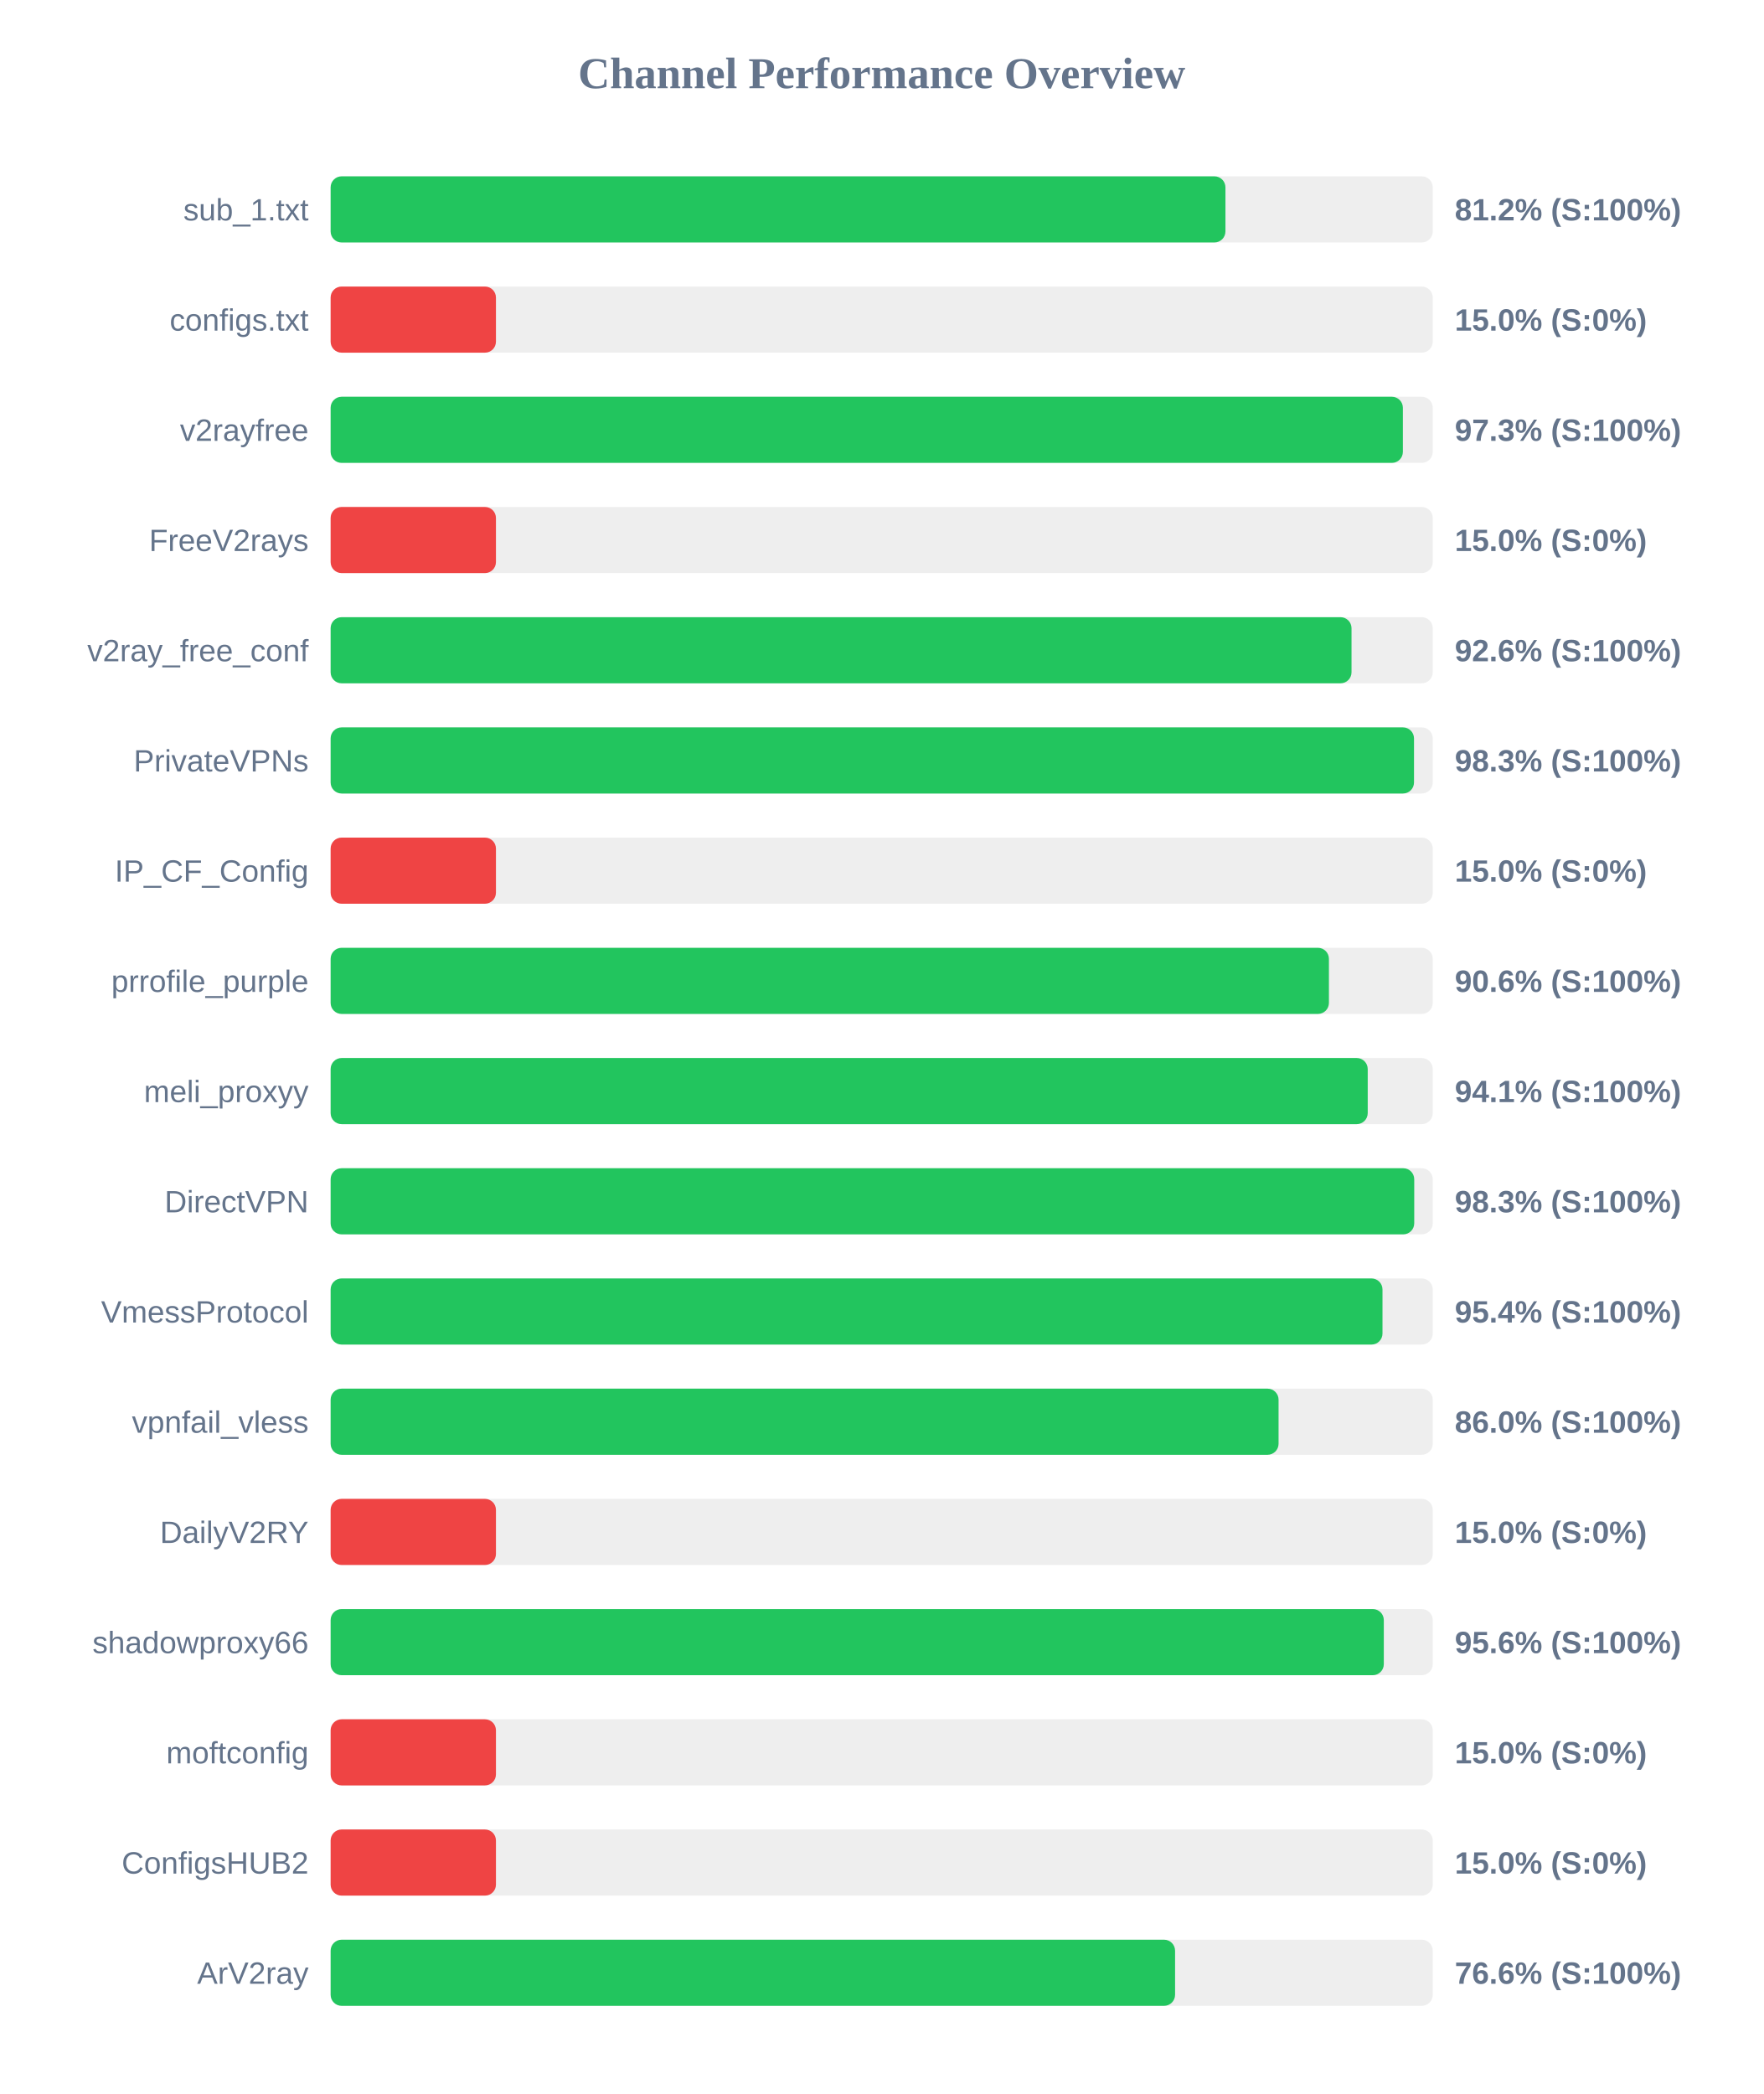
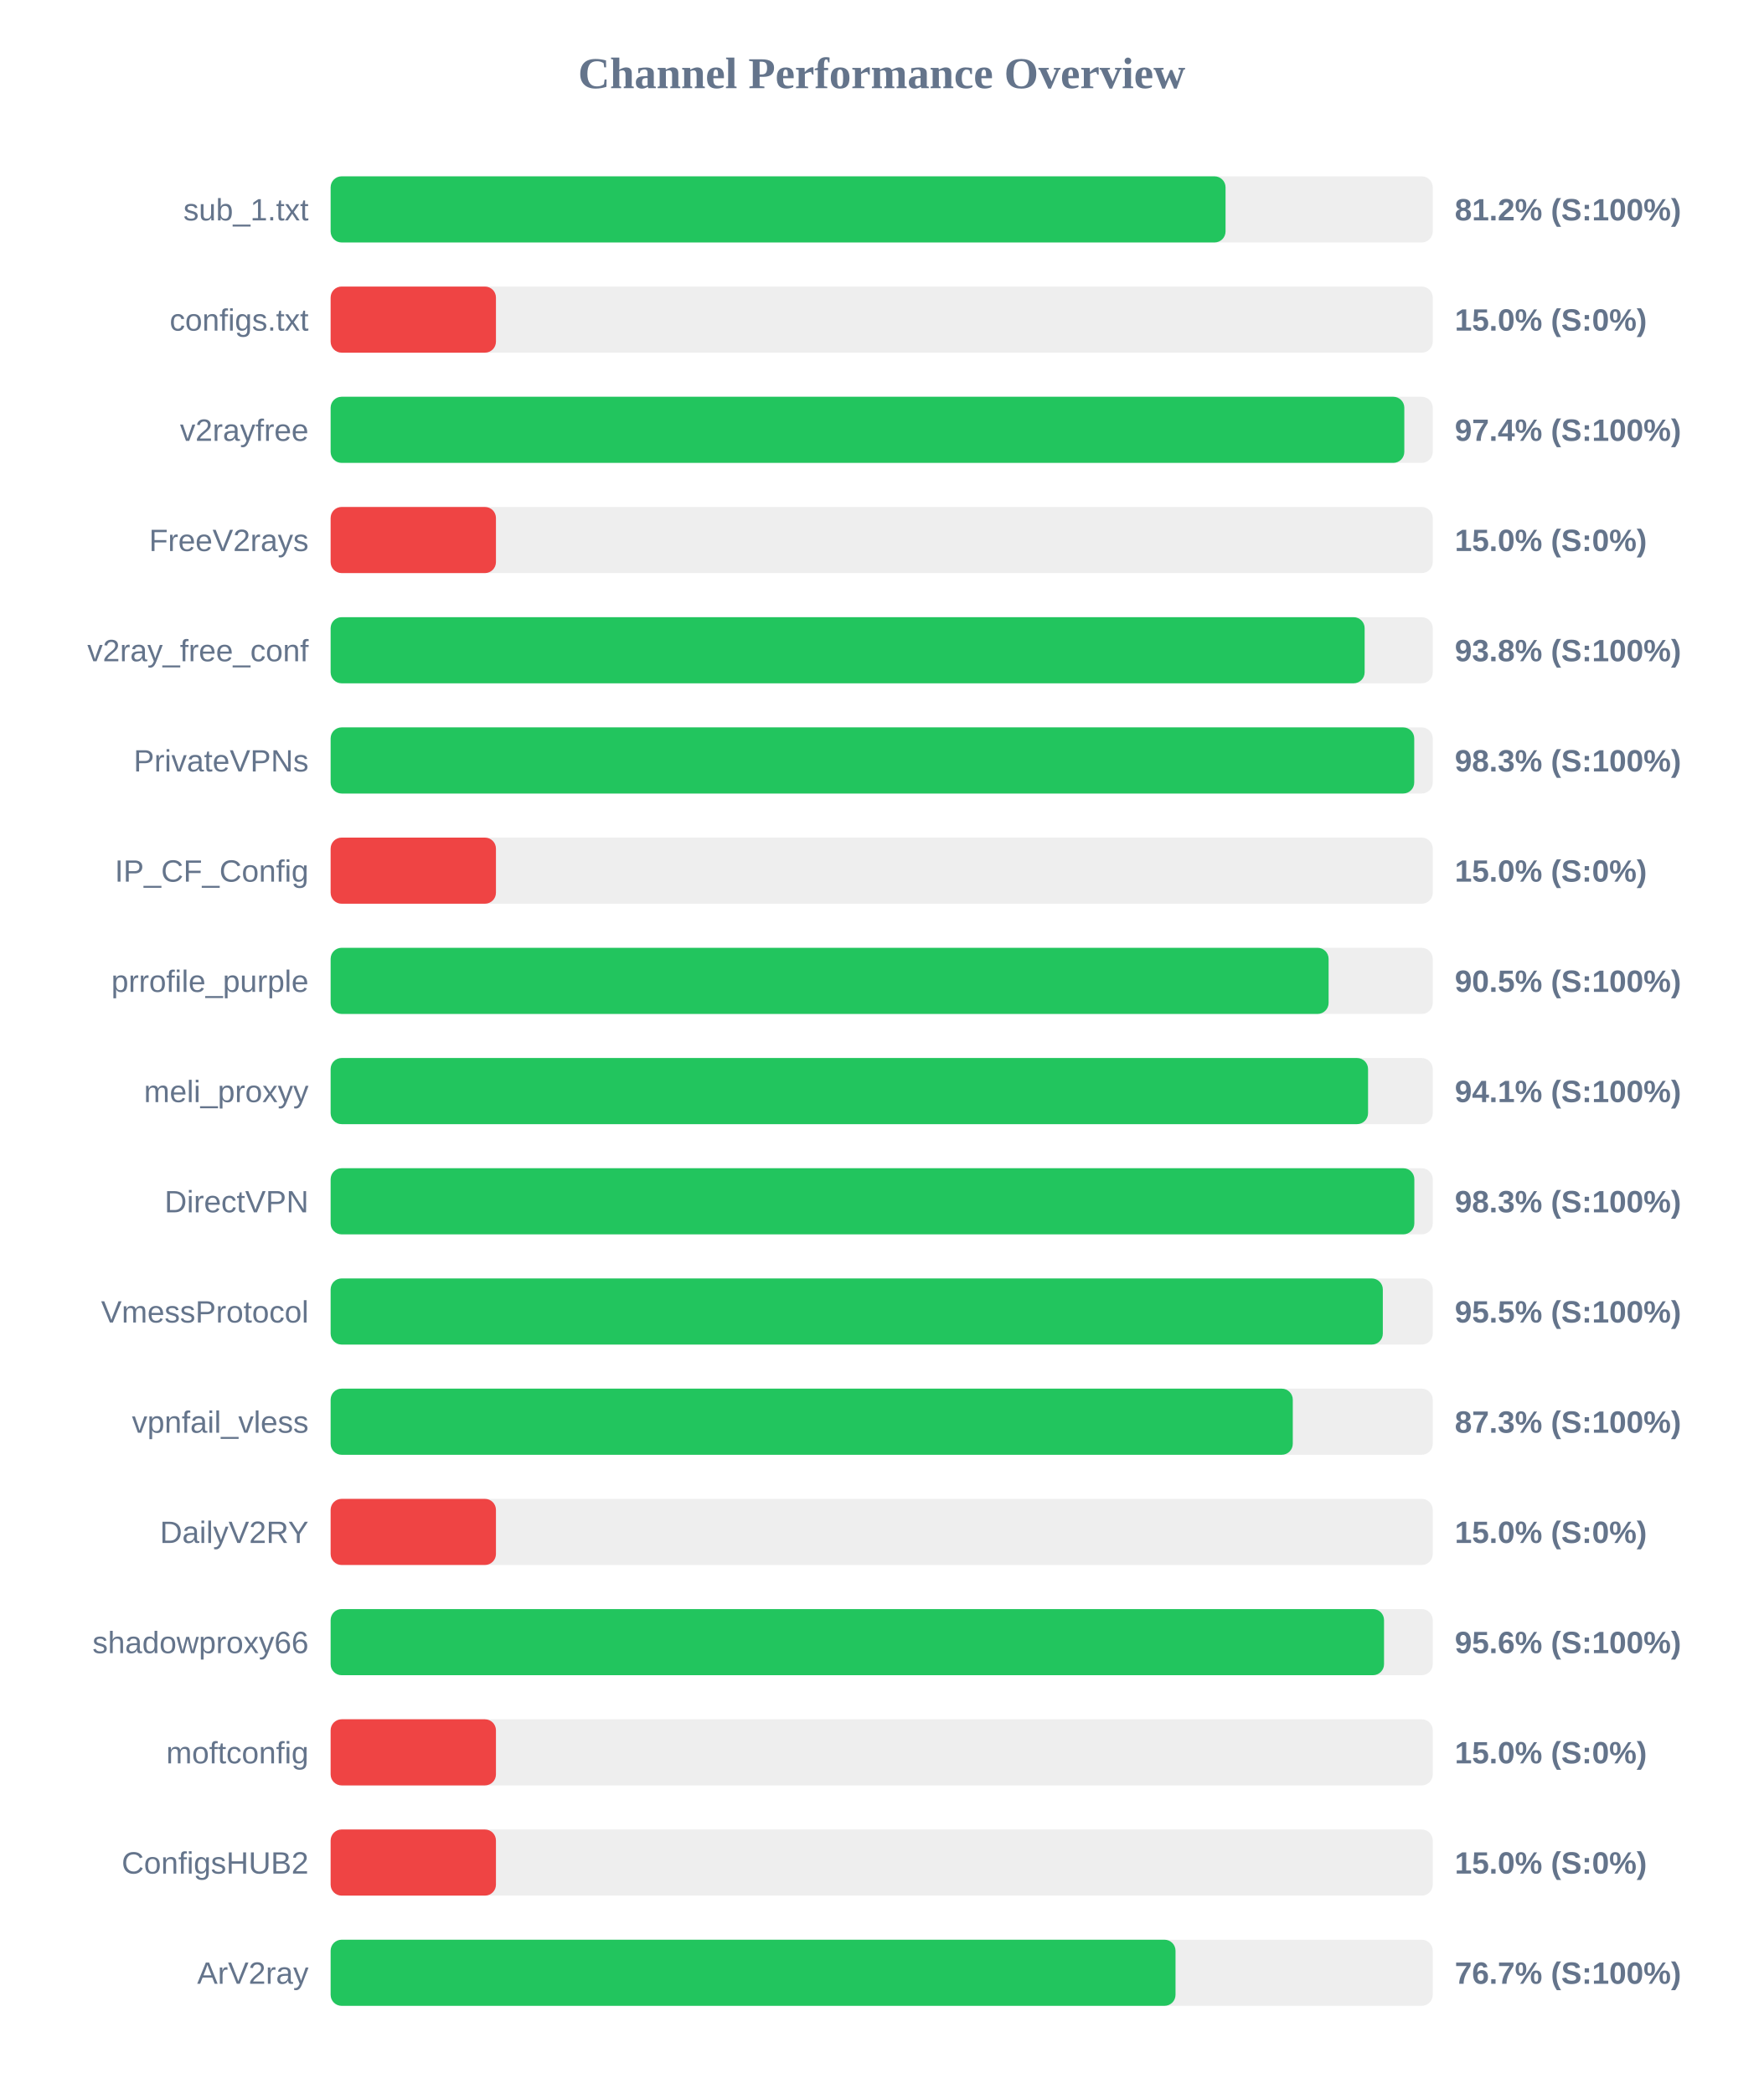
<svg xmlns="http://www.w3.org/2000/svg" width="800" height="950" version="1.1">
  <style>
        .row { font: 14px Arial; fill: #64748b; }
        .score { font: bold 14px Arial; fill: #64748b; }
    </style>
  <text x="400" y="40" text-anchor="middle" font-size="20px" font-weight="bold" fill="#64748b">Channel Performance Overview</text>
  <rect x="150" y="80" width="500" height="30" fill="#eee" rx="5" />
-   <rect x="150" y="80" width="405.95" height="30" fill="#22c55e" rx="5" />
+   <rect x="150" y="80" width="406.0" height="30" fill="#22c55e" rx="5" />
  <text x="140" y="100" text-anchor="end" class="row">sub_1.txt</text>
  <text x="660" y="100" text-anchor="start" class="score">81.2% (S:100%)</text>
  <rect x="150" y="130" width="500" height="30" fill="#eee" rx="5" />
  <rect x="150" y="130" width="75.0" height="30" fill="#ef4444" rx="5" />
  <text x="140" y="150" text-anchor="end" class="row">configs.txt</text>
  <text x="660" y="150" text-anchor="start" class="score">15.0% (S:0%)</text>
  <rect x="150" y="180" width="500" height="30" fill="#eee" rx="5" />
-   <rect x="150" y="180" width="486.45" height="30" fill="#22c55e" rx="5" />
+   <rect x="150" y="180" width="487.1" height="30" fill="#22c55e" rx="5" />
  <text x="140" y="200" text-anchor="end" class="row">v2rayfree</text>
-   <text x="660" y="200" text-anchor="start" class="score">97.3% (S:100%)</text>
+   <text x="660" y="200" text-anchor="start" class="score">97.4% (S:100%)</text>
  <rect x="150" y="230" width="500" height="30" fill="#eee" rx="5" />
  <rect x="150" y="230" width="75.0" height="30" fill="#ef4444" rx="5" />
  <text x="140" y="250" text-anchor="end" class="row">FreeV2rays</text>
  <text x="660" y="250" text-anchor="start" class="score">15.0% (S:0%)</text>
  <rect x="150" y="280" width="500" height="30" fill="#eee" rx="5" />
-   <rect x="150" y="280" width="463.15" height="30" fill="#22c55e" rx="5" />
+   <rect x="150" y="280" width="469.1" height="30" fill="#22c55e" rx="5" />
  <text x="140" y="300" text-anchor="end" class="row">v2ray_free_conf</text>
-   <text x="660" y="300" text-anchor="start" class="score">92.6% (S:100%)</text>
+   <text x="660" y="300" text-anchor="start" class="score">93.8% (S:100%)</text>
  <rect x="150" y="330" width="500" height="30" fill="#eee" rx="5" />
-   <rect x="150" y="330" width="491.5" height="30" fill="#22c55e" rx="5" />
+   <rect x="150" y="330" width="491.6" height="30" fill="#22c55e" rx="5" />
  <text x="140" y="350" text-anchor="end" class="row">PrivateVPNs</text>
  <text x="660" y="350" text-anchor="start" class="score">98.3% (S:100%)</text>
  <rect x="150" y="380" width="500" height="30" fill="#eee" rx="5" />
  <rect x="150" y="380" width="75.0" height="30" fill="#ef4444" rx="5" />
  <text x="140" y="400" text-anchor="end" class="row">IP_CF_Config</text>
  <text x="660" y="400" text-anchor="start" class="score">15.0% (S:0%)</text>
  <rect x="150" y="430" width="500" height="30" fill="#eee" rx="5" />
-   <rect x="150" y="430" width="452.9" height="30" fill="#22c55e" rx="5" />
+   <rect x="150" y="430" width="452.75" height="30" fill="#22c55e" rx="5" />
  <text x="140" y="450" text-anchor="end" class="row">prrofile_purple</text>
-   <text x="660" y="450" text-anchor="start" class="score">90.6% (S:100%)</text>
+   <text x="660" y="450" text-anchor="start" class="score">90.5% (S:100%)</text>
  <rect x="150" y="480" width="500" height="30" fill="#eee" rx="5" />
-   <rect x="150" y="480" width="470.5" height="30" fill="#22c55e" rx="5" />
+   <rect x="150" y="480" width="470.65" height="30" fill="#22c55e" rx="5" />
  <text x="140" y="500" text-anchor="end" class="row">meli_proxyy</text>
  <text x="660" y="500" text-anchor="start" class="score">94.1% (S:100%)</text>
  <rect x="150" y="530" width="500" height="30" fill="#eee" rx="5" />
-   <rect x="150" y="530" width="491.6" height="30" fill="#22c55e" rx="5" />
+   <rect x="150" y="530" width="491.65" height="30" fill="#22c55e" rx="5" />
  <text x="140" y="550" text-anchor="end" class="row">DirectVPN</text>
  <text x="660" y="550" text-anchor="start" class="score">98.3% (S:100%)</text>
  <rect x="150" y="580" width="500" height="30" fill="#eee" rx="5" />
-   <rect x="150" y="580" width="477.2" height="30" fill="#22c55e" rx="5" />
+   <rect x="150" y="580" width="477.35" height="30" fill="#22c55e" rx="5" />
  <text x="140" y="600" text-anchor="end" class="row">VmessProtocol</text>
-   <text x="660" y="600" text-anchor="start" class="score">95.4% (S:100%)</text>
+   <text x="660" y="600" text-anchor="start" class="score">95.5% (S:100%)</text>
  <rect x="150" y="630" width="500" height="30" fill="#eee" rx="5" />
-   <rect x="150" y="630" width="430.05" height="30" fill="#22c55e" rx="5" />
+   <rect x="150" y="630" width="436.5" height="30" fill="#22c55e" rx="5" />
  <text x="140" y="650" text-anchor="end" class="row">vpnfail_vless</text>
-   <text x="660" y="650" text-anchor="start" class="score">86.0% (S:100%)</text>
+   <text x="660" y="650" text-anchor="start" class="score">87.3% (S:100%)</text>
  <rect x="150" y="680" width="500" height="30" fill="#eee" rx="5" />
  <rect x="150" y="680" width="75.0" height="30" fill="#ef4444" rx="5" />
  <text x="140" y="700" text-anchor="end" class="row">DailyV2RY</text>
  <text x="660" y="700" text-anchor="start" class="score">15.0% (S:0%)</text>
  <rect x="150" y="730" width="500" height="30" fill="#eee" rx="5" />
-   <rect x="150" y="730" width="477.8" height="30" fill="#22c55e" rx="5" />
+   <rect x="150" y="730" width="477.9" height="30" fill="#22c55e" rx="5" />
  <text x="140" y="750" text-anchor="end" class="row">shadowproxy66</text>
  <text x="660" y="750" text-anchor="start" class="score">95.6% (S:100%)</text>
  <rect x="150" y="780" width="500" height="30" fill="#eee" rx="5" />
  <rect x="150" y="780" width="75.0" height="30" fill="#ef4444" rx="5" />
  <text x="140" y="800" text-anchor="end" class="row">moftconfig</text>
  <text x="660" y="800" text-anchor="start" class="score">15.0% (S:0%)</text>
  <rect x="150" y="830" width="500" height="30" fill="#eee" rx="5" />
  <rect x="150" y="830" width="75.0" height="30" fill="#ef4444" rx="5" />
  <text x="140" y="850" text-anchor="end" class="row">ConfigsHUB2</text>
  <text x="660" y="850" text-anchor="start" class="score">15.0% (S:0%)</text>
  <rect x="150" y="880" width="500" height="30" fill="#eee" rx="5" />
-   <rect x="150" y="880" width="383.1" height="30" fill="#22c55e" rx="5" />
+   <rect x="150" y="880" width="383.3" height="30" fill="#22c55e" rx="5" />
  <text x="140" y="900" text-anchor="end" class="row">ArV2ray</text>
-   <text x="660" y="900" text-anchor="start" class="score">76.6% (S:100%)</text>
+   <text x="660" y="900" text-anchor="start" class="score">76.7% (S:100%)</text>
</svg>
